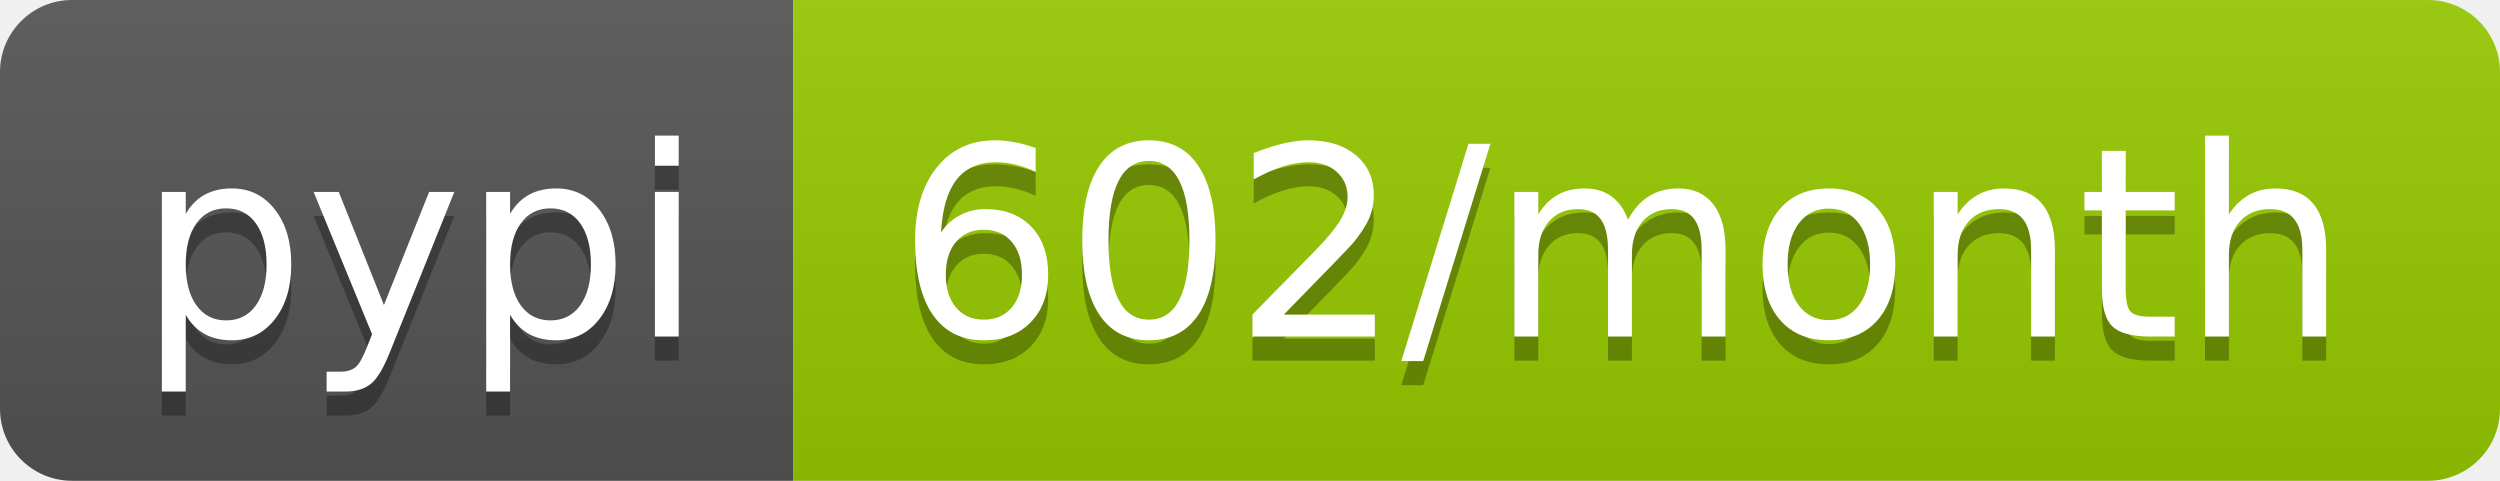
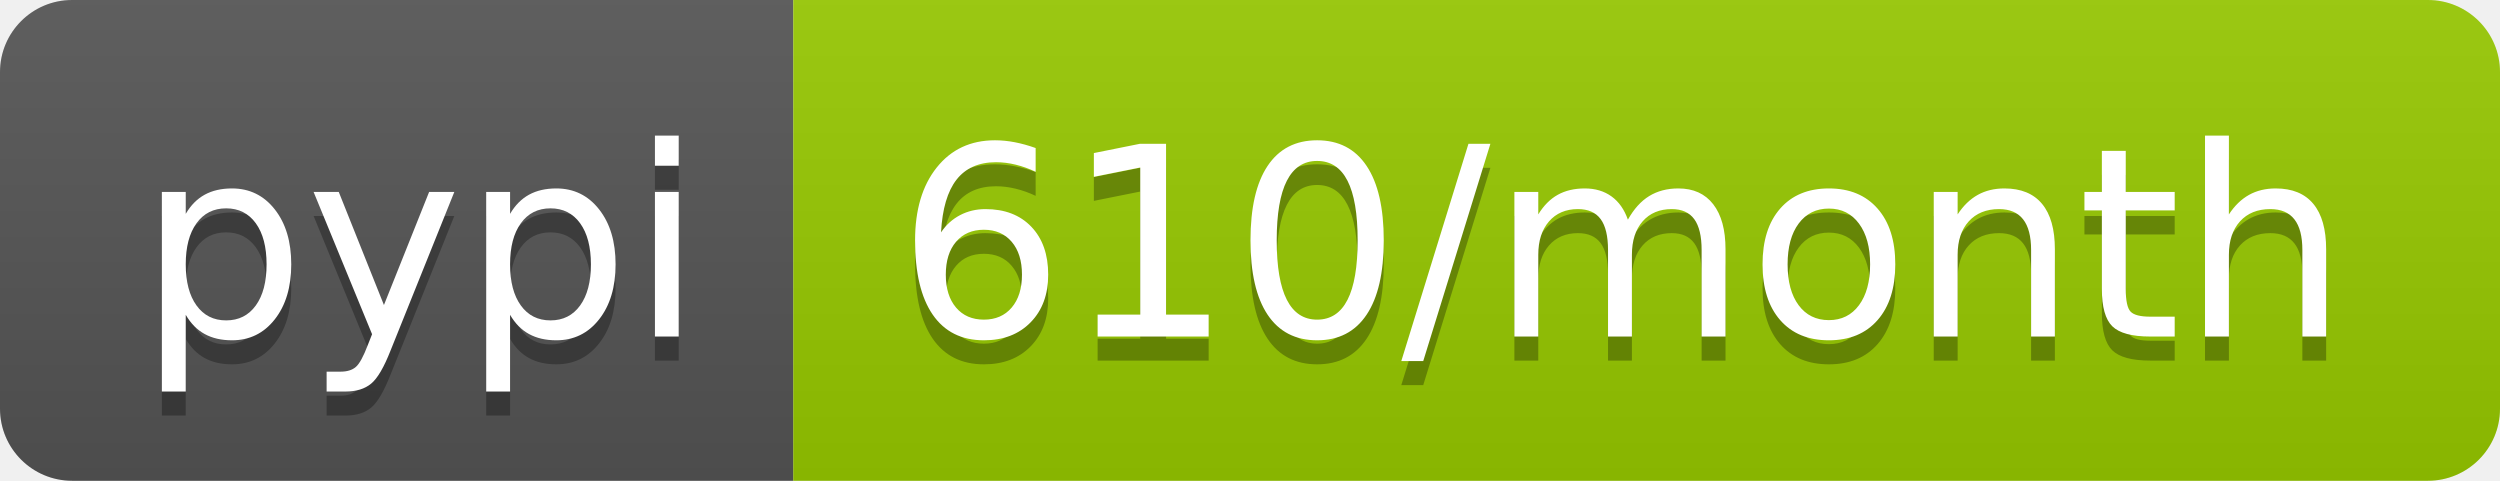
<svg xmlns="http://www.w3.org/2000/svg" width="104" height="20">
  <linearGradient id="b" x2="0" y2="100%">
    <stop offset="0" stop-color="#bbb" stop-opacity=".1" />
    <stop offset="1" stop-opacity=".1" />
  </linearGradient>
  <clipPath id="a">
    <rect width="104" height="20" rx="3" fill="#fff" />
  </clipPath>
  <g clip-path="url(#a)">
    <path fill="#555" d="M0 0h33v20H0z" />
    <path fill="#97ca00" d="M33 0h71v20H33z" />
    <path fill="url(#b)" d="M0 0h104v20H0z" />
  </g>
  <g fill="#fff" text-anchor="middle" font-family="DejaVu Sans,Verdana,Geneva,sans-serif" font-size="110">
    <text x="175" y="150" fill="#010101" fill-opacity=".3" transform="scale(.1)" textLength="230">pypi</text>
    <text x="175" y="140" transform="scale(.1)" textLength="230">pypi</text>
-     <text x="675" y="150" fill="#010101" fill-opacity=".3" transform="scale(.1)" textLength="610">602/month</text>
-     <text x="675" y="140" transform="scale(.1)" textLength="610">602/month</text>
+     <text x="675" y="150" fill="#010101" fill-opacity=".3" transform="scale(.1)" textLength="610">610/month</text>
+     <text x="675" y="140" transform="scale(.1)" textLength="610">610/month</text>
  </g>
</svg>
